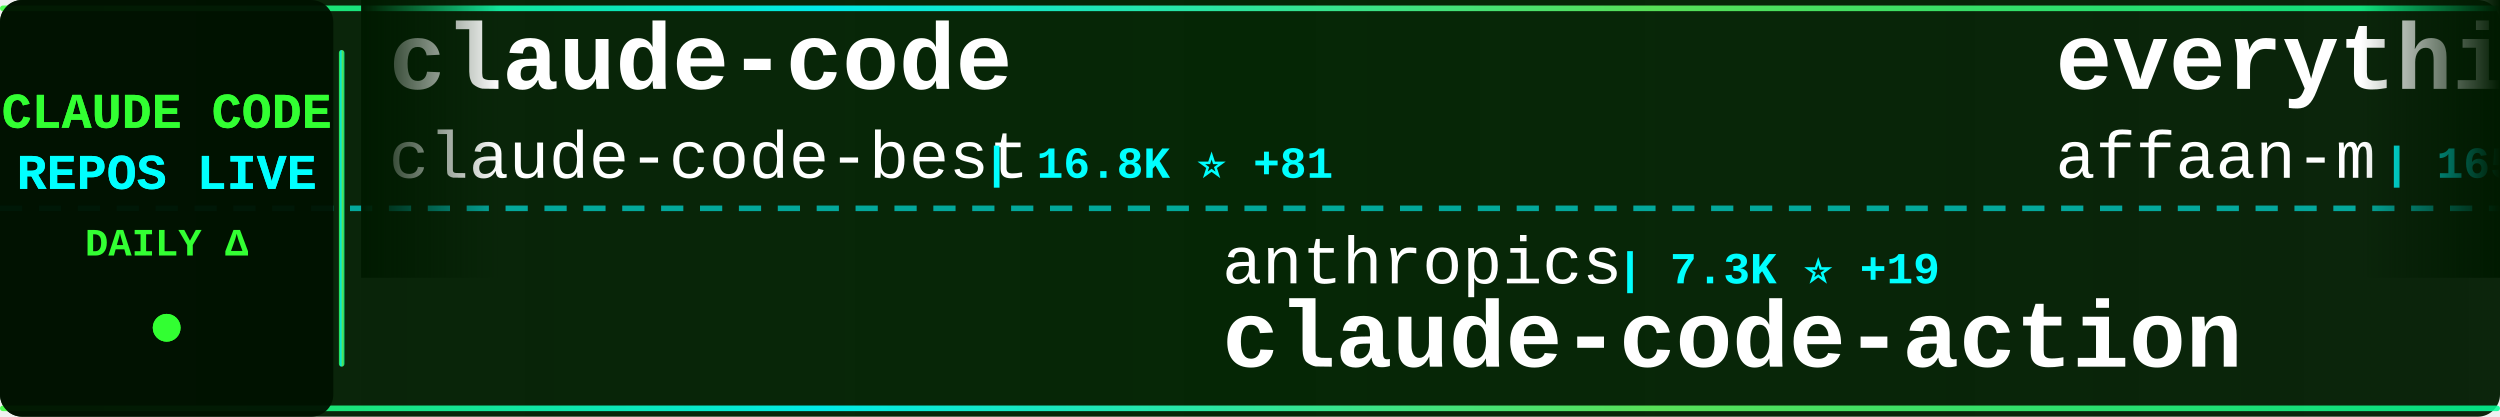
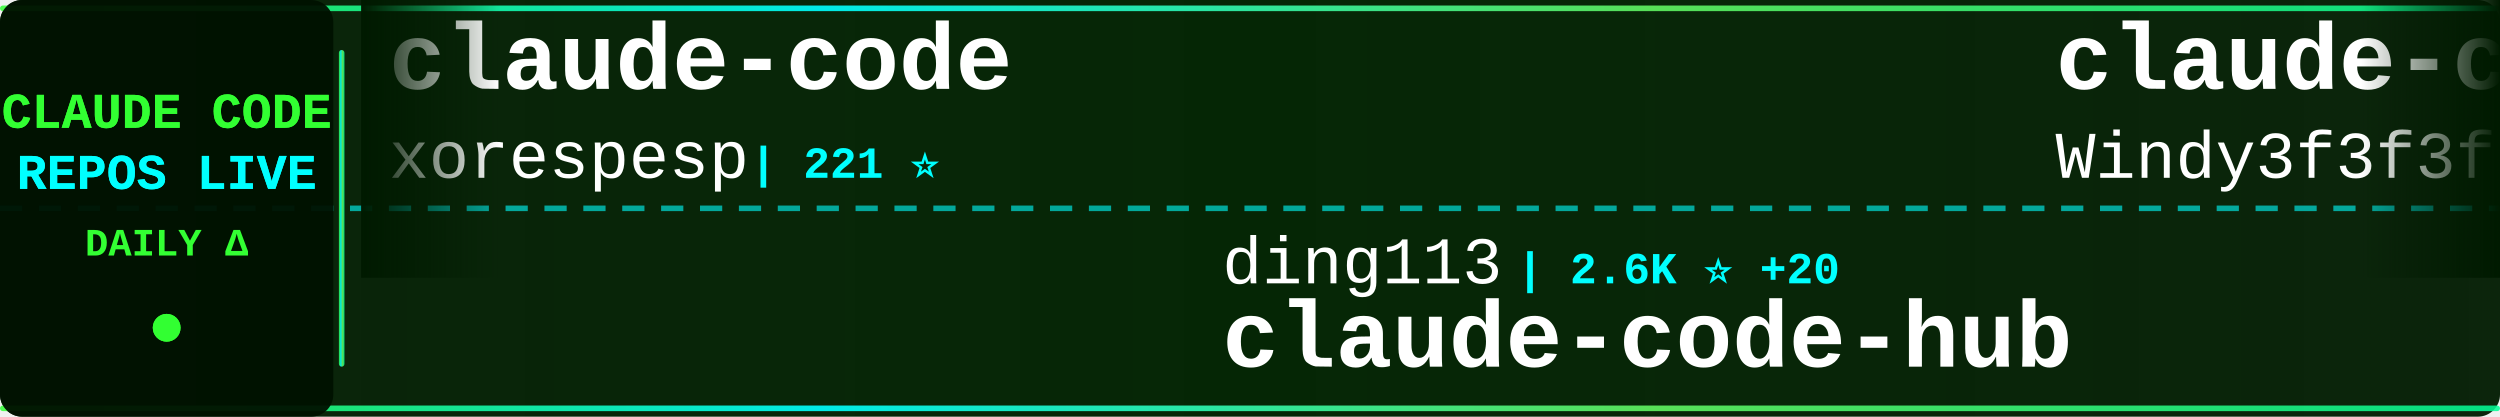
<svg xmlns="http://www.w3.org/2000/svg" width="900" height="150">
  <defs>
    <linearGradient id="tickerBg" x1="0%" y1="0%" x2="100%" y2="0%">
      <stop offset="0%" style="stop-color:#001a00;stop-opacity:0.95" />
      <stop offset="50%" style="stop-color:#002200;stop-opacity:0.98" />
      <stop offset="100%" style="stop-color:#001a00;stop-opacity:0.95" />
    </linearGradient>
    <linearGradient id="borderGrad" x1="0%" y1="0%" x2="100%" y2="0%">
      <stop offset="0%" style="stop-color:#33ff33;stop-opacity:0.85">
        <animate attributeName="stop-opacity" values="0.85;1;0.85" dur="2s" repeatCount="indefinite" />
      </stop>
      <stop offset="33%" style="stop-color:#00ffff;stop-opacity:0.9">
        <animate attributeName="stop-opacity" values="0.9;1;0.9" dur="2.2s" repeatCount="indefinite" />
      </stop>
      <stop offset="66%" style="stop-color:#66ff66;stop-opacity:0.85">
        <animate attributeName="stop-opacity" values="0.85;1;0.85" dur="1.8s" repeatCount="indefinite" />
      </stop>
      <stop offset="100%" style="stop-color:#00ff99;stop-opacity:0.85">
        <animate attributeName="stop-opacity" values="0.85;1;0.85" dur="2s" repeatCount="indefinite" />
      </stop>
    </linearGradient>
    <filter id="textGlow">
      <feGaussianBlur stdDeviation="0.1" result="coloredBlur" />
      <feMerge>
        <feMergeNode in="coloredBlur" />
        <feMergeNode in="SourceGraphic" />
      </feMerge>
    </filter>
    <filter id="metricGlow">
      <feGaussianBlur stdDeviation="0.2" result="coloredBlur" />
      <feMerge>
        <feMergeNode in="coloredBlur" />
        <feMergeNode in="SourceGraphic" />
      </feMerge>
    </filter>
    <linearGradient id="leftFade" x1="0%" y1="0%" x2="100%" y2="0%">
      <stop offset="0%" style="stop-color:#001a00;stop-opacity:1" />
      <stop offset="100%" style="stop-color:#001a00;stop-opacity:0" />
    </linearGradient>
    <linearGradient id="rightFade" x1="0%" y1="0%" x2="100%" y2="0%">
      <stop offset="0%" style="stop-color:#001a00;stop-opacity:0" />
      <stop offset="100%" style="stop-color:#001a00;stop-opacity:1" />
    </linearGradient>
  </defs>
  <rect width="900" height="150" fill="url(#tickerBg)" rx="8" />
  <rect x="0" y="2" width="900" height="2" fill="url(#borderGrad)" rx="1" />
  <rect x="0" y="146" width="900" height="2" fill="url(#borderGrad)" rx="1" />
  <line x1="0" y1="75" x2="900" y2="75" stroke="#00ffff" stroke-width="2" stroke-dasharray="8 6" opacity="0.6" />
  <rect x="0" y="0" width="120" height="150" fill="#001100" opacity="0.95" rx="8" />
  <text x="60" y="46" font-family="'Courier New', monospace" font-size="18" font-weight="bold" fill="#33ff33" text-anchor="middle" filter="url(#textGlow)">
    CLAUDE CODE
  </text>
  <text x="60" y="68" font-family="'Courier New', monospace" font-size="18" font-weight="bold" fill="#00ffff" text-anchor="middle" filter="url(#textGlow)">
    REPOS LIVE
  </text>
  <text x="60" y="92" font-family="'Courier New', monospace" font-size="14" font-weight="bold" fill="#33ff33" text-anchor="middle">
    DAILY Δ
  </text>
  <circle cx="60" cy="118" r="5" fill="#33ff33" filter="url(#metricGlow)">
    <animate attributeName="r" values="4;6;4" dur="1.5s" repeatCount="indefinite" />
    <animate attributeName="opacity" values="0.6;1;0.6" dur="1.5s" repeatCount="indefinite" />
  </circle>
  <rect x="122" y="18" width="2" height="114" fill="url(#borderGrad)" rx="1" />
  <clipPath id="tickerClip">
    <rect x="130" y="0" width="770" height="150" />
  </clipPath>
  <g clip-path="url(#tickerClip)">
    <g id="tickerItems">
      <animateTransform attributeName="transform" attributeType="XML" type="translate" from="0 0" to="-3000 0" dur="54s" repeatCount="indefinite" />
      <g transform="translate(0, 0)">
        <text x="140" y="32" font-family="'Courier New', monospace" font-size="34" font-weight="bold" fill="#ffffff">claude-code</text>
-         <text x="140" y="64" font-family="'Courier New', monospace" font-size="24" font-weight="normal" fill="#ffffff" opacity="1.0">claude-code-best</text>
-         <text x="354" y="64" font-family="'Courier New', monospace" font-size="16" font-weight="bold" fill="#00ffff"> | 16.8K ⭐ +81</text>
+         <text x="140" y="64" font-family="'Courier New', monospace" font-size="24" font-weight="normal" fill="#ffffff" opacity="1.0">xorespesp</text>
+         <text x="270" y="64" font-family="'Courier New', monospace" font-size="16" font-weight="bold" fill="#00ffff"> | 221 ⭐</text>
      </g>
      <g transform="translate(300, 0)">
-         <text x="140" y="102" font-family="'Courier New', monospace" font-size="24" font-weight="normal" fill="#ffffff" opacity="1.0">anthropics</text>
-         <text x="282" y="102" font-family="'Courier New', monospace" font-size="16" font-weight="bold" fill="#00ffff"> | 7.3K ⭐ +19</text>
-         <text x="140" y="132" font-family="'Courier New', monospace" font-size="34" font-weight="bold" fill="#ffffff">claude-code-action</text>
+         <text x="140" y="102" font-family="'Courier New', monospace" font-size="24" font-weight="normal" fill="#ffffff" opacity="1.0">ding113</text>
+         <text x="246" y="102" font-family="'Courier New', monospace" font-size="16" font-weight="bold" fill="#00ffff"> | 2.6K ⭐ +20</text>
+         <text x="140" y="132" font-family="'Courier New', monospace" font-size="34" font-weight="bold" fill="#ffffff">claude-code-hub</text>
      </g>
      <g transform="translate(600, 0)">
-         <text x="140" y="32" font-family="'Courier New', monospace" font-size="34" font-weight="bold" fill="#ffffff">everything-claude-code</text>
-         <text x="140" y="64" font-family="'Courier New', monospace" font-size="24" font-weight="normal" fill="#ffffff" opacity="1.0">affaan-m</text>
-         <text x="258" y="64" font-family="'Courier New', monospace" font-size="16" font-weight="bold" fill="#00ffff"> | 165.9K ⭐ +1.0K</text>
+         <text x="140" y="32" font-family="'Courier New', monospace" font-size="34" font-weight="bold" fill="#ffffff">claude-code-from-scratch</text>
+         <text x="140" y="64" font-family="'Courier New', monospace" font-size="24" font-weight="normal" fill="#ffffff" opacity="1.0">Windy3f3f3f3f</text>
+         <text x="318" y="64" font-family="'Courier New', monospace" font-size="16" font-weight="bold" fill="#00ffff"> | 995 ⭐ +8</text>
      </g>
      <g transform="translate(900, 0)">
-         <text x="140" y="102" font-family="'Courier New', monospace" font-size="24" font-weight="normal" fill="#ffffff" opacity="1.0">Yeachan-Heo</text>
-         <text x="294" y="102" font-family="'Courier New', monospace" font-size="16" font-weight="bold" fill="#00ffff"> | 31.1K ⭐ +193</text>
-         <text x="140" y="132" font-family="'Courier New', monospace" font-size="34" font-weight="bold" fill="#ffffff">oh-my-claudecode</text>
+         <text x="140" y="102" font-family="'Courier New', monospace" font-size="24" font-weight="normal" fill="#ffffff" opacity="1.0">ykdojo</text>
+         <text x="234" y="102" font-family="'Courier New', monospace" font-size="16" font-weight="bold" fill="#00ffff"> | 7.9K ⭐ +18</text>
+         <text x="140" y="132" font-family="'Courier New', monospace" font-size="34" font-weight="bold" fill="#ffffff">claude-code-tips</text>
      </g>
      <g transform="translate(1200, 0)">
-         <text x="140" y="32" font-family="'Courier New', monospace" font-size="34" font-weight="bold" fill="#ffffff">claude-code-spec-workflo...</text>
-         <text x="140" y="64" font-family="'Courier New', monospace" font-size="24" font-weight="normal" fill="#ffffff" opacity="1.0">Pimzino</text>
-         <text x="246" y="64" font-family="'Courier New', monospace" font-size="16" font-weight="bold" fill="#00ffff"> | 3.7K ⭐ +9</text>
+         <text x="140" y="32" font-family="'Courier New', monospace" font-size="34" font-weight="bold" fill="#ffffff">nanoclaw</text>
+         <text x="140" y="64" font-family="'Courier New', monospace" font-size="24" font-weight="normal" fill="#ffffff" opacity="1.0">qwibitai</text>
+         <text x="258" y="64" font-family="'Courier New', monospace" font-size="16" font-weight="bold" fill="#00ffff"> | 27.9K ⭐ +121</text>
      </g>
      <g transform="translate(1500, 0)">
-         <text x="140" y="102" font-family="'Courier New', monospace" font-size="24" font-weight="normal" fill="#ffffff" opacity="1.0">bfly123</text>
-         <text x="246" y="102" font-family="'Courier New', monospace" font-size="16" font-weight="bold" fill="#00ffff"> | 2.3K ⭐ +10</text>
-         <text x="140" y="132" font-family="'Courier New', monospace" font-size="34" font-weight="bold" fill="#ffffff">claude_code_bridge</text>
+         <text x="140" y="102" font-family="'Courier New', monospace" font-size="24" font-weight="normal" fill="#ffffff" opacity="1.0">zstmfhy</text>
+         <text x="246" y="102" font-family="'Courier New', monospace" font-size="16" font-weight="bold" fill="#00ffff"> | 190 ⭐</text>
+         <text x="140" y="132" font-family="'Courier New', monospace" font-size="34" font-weight="bold" fill="#ffffff">Claude-code</text>
      </g>
      <g transform="translate(1800, 0)">
-         <text x="140" y="32" font-family="'Courier New', monospace" font-size="34" font-weight="bold" fill="#ffffff">claude-code-analysis</text>
-         <text x="140" y="64" font-family="'Courier New', monospace" font-size="24" font-weight="normal" fill="#ffffff" opacity="1.0">liuup</text>
-         <text x="222" y="64" font-family="'Courier New', monospace" font-size="16" font-weight="bold" fill="#00ffff"> | 2.0K ⭐ +36</text>
+         <text x="140" y="32" font-family="'Courier New', monospace" font-size="34" font-weight="bold" fill="#ffffff">claude-code-proxy</text>
+         <text x="140" y="64" font-family="'Courier New', monospace" font-size="24" font-weight="normal" fill="#ffffff" opacity="1.0">fuergaosi233</text>
+         <text x="306" y="64" font-family="'Courier New', monospace" font-size="16" font-weight="bold" fill="#00ffff"> | 2.5K ⭐ +11</text>
      </g>
      <g transform="translate(2100, 0)">
-         <text x="140" y="102" font-family="'Courier New', monospace" font-size="24" font-weight="normal" fill="#ffffff" opacity="1.0">RishabhK103</text>
-         <text x="294" y="102" font-family="'Courier New', monospace" font-size="16" font-weight="bold" fill="#00ffff"> | 68 ⭐ +1</text>
-         <text x="140" y="132" font-family="'Courier New', monospace" font-size="34" font-weight="bold" fill="#ffffff">claude-code</text>
+         <text x="140" y="102" font-family="'Courier New', monospace" font-size="24" font-weight="normal" fill="#ffffff" opacity="1.0">nicedreamzapp</text>
+         <text x="318" y="102" font-family="'Courier New', monospace" font-size="16" font-weight="bold" fill="#00ffff"> | 2.1K ⭐ +49</text>
+         <text x="140" y="132" font-family="'Courier New', monospace" font-size="34" font-weight="bold" fill="#ffffff">claude-code-local</text>
      </g>
      <g transform="translate(2400, 0)">
-         <text x="140" y="32" font-family="'Courier New', monospace" font-size="34" font-weight="bold" fill="#ffffff">free-claude-code</text>
-         <text x="140" y="64" font-family="'Courier New', monospace" font-size="24" font-weight="normal" fill="#ffffff" opacity="1.0">Alishahryar1</text>
-         <text x="306" y="64" font-family="'Courier New', monospace" font-size="16" font-weight="bold" fill="#00ffff"> | 6.8K ⭐ +2.6K</text>
+         <text x="140" y="32" font-family="'Courier New', monospace" font-size="34" font-weight="bold" fill="#ffffff">claude-code-system-promp...</text>
+         <text x="140" y="64" font-family="'Courier New', monospace" font-size="24" font-weight="normal" fill="#ffffff" opacity="1.0">Piebald-AI</text>
+         <text x="282" y="64" font-family="'Courier New', monospace" font-size="16" font-weight="bold" fill="#00ffff"> | 9.4K ⭐ +52</text>
      </g>
      <g transform="translate(2700, 0)">
-         <text x="140" y="102" font-family="'Courier New', monospace" font-size="24" font-weight="normal" fill="#ffffff" opacity="1.0">kodu-ai</text>
-         <text x="246" y="102" font-family="'Courier New', monospace" font-size="16" font-weight="bold" fill="#00ffff"> | 5.3K ⭐ +1</text>
-         <text x="140" y="132" font-family="'Courier New', monospace" font-size="34" font-weight="bold" fill="#ffffff">claude-coder</text>
+         <text x="140" y="102" font-family="'Courier New', monospace" font-size="24" font-weight="normal" fill="#ffffff" opacity="1.0">tanbiralam</text>
+         <text x="282" y="102" font-family="'Courier New', monospace" font-size="16" font-weight="bold" fill="#00ffff"> | 1.5K ⭐ +10</text>
+         <text x="140" y="132" font-family="'Courier New', monospace" font-size="34" font-weight="bold" fill="#ffffff">claude-code</text>
      </g>
      <g transform="translate(3000, 0)">
        <text x="140" y="32" font-family="'Courier New', monospace" font-size="34" font-weight="bold" fill="#ffffff">claude-code</text>
-         <text x="140" y="64" font-family="'Courier New', monospace" font-size="24" font-weight="normal" fill="#ffffff" opacity="1.0">claude-code-best</text>
-         <text x="354" y="64" font-family="'Courier New', monospace" font-size="16" font-weight="bold" fill="#00ffff"> | 16.8K ⭐ +81</text>
+         <text x="140" y="64" font-family="'Courier New', monospace" font-size="24" font-weight="normal" fill="#ffffff" opacity="1.0">xorespesp</text>
+         <text x="270" y="64" font-family="'Courier New', monospace" font-size="16" font-weight="bold" fill="#00ffff"> | 221 ⭐</text>
      </g>
      <g transform="translate(3300, 0)">
-         <text x="140" y="102" font-family="'Courier New', monospace" font-size="24" font-weight="normal" fill="#ffffff" opacity="1.0">anthropics</text>
-         <text x="282" y="102" font-family="'Courier New', monospace" font-size="16" font-weight="bold" fill="#00ffff"> | 7.3K ⭐ +19</text>
-         <text x="140" y="132" font-family="'Courier New', monospace" font-size="34" font-weight="bold" fill="#ffffff">claude-code-action</text>
+         <text x="140" y="102" font-family="'Courier New', monospace" font-size="24" font-weight="normal" fill="#ffffff" opacity="1.0">ding113</text>
+         <text x="246" y="102" font-family="'Courier New', monospace" font-size="16" font-weight="bold" fill="#00ffff"> | 2.6K ⭐ +20</text>
+         <text x="140" y="132" font-family="'Courier New', monospace" font-size="34" font-weight="bold" fill="#ffffff">claude-code-hub</text>
      </g>
      <g transform="translate(3600, 0)">
-         <text x="140" y="32" font-family="'Courier New', monospace" font-size="34" font-weight="bold" fill="#ffffff">everything-claude-code</text>
-         <text x="140" y="64" font-family="'Courier New', monospace" font-size="24" font-weight="normal" fill="#ffffff" opacity="1.0">affaan-m</text>
-         <text x="258" y="64" font-family="'Courier New', monospace" font-size="16" font-weight="bold" fill="#00ffff"> | 165.9K ⭐ +1.0K</text>
+         <text x="140" y="32" font-family="'Courier New', monospace" font-size="34" font-weight="bold" fill="#ffffff">claude-code-from-scratch</text>
+         <text x="140" y="64" font-family="'Courier New', monospace" font-size="24" font-weight="normal" fill="#ffffff" opacity="1.0">Windy3f3f3f3f</text>
+         <text x="318" y="64" font-family="'Courier New', monospace" font-size="16" font-weight="bold" fill="#00ffff"> | 995 ⭐ +8</text>
      </g>
      <g transform="translate(3900, 0)">
-         <text x="140" y="102" font-family="'Courier New', monospace" font-size="24" font-weight="normal" fill="#ffffff" opacity="1.0">Yeachan-Heo</text>
-         <text x="294" y="102" font-family="'Courier New', monospace" font-size="16" font-weight="bold" fill="#00ffff"> | 31.1K ⭐ +193</text>
-         <text x="140" y="132" font-family="'Courier New', monospace" font-size="34" font-weight="bold" fill="#ffffff">oh-my-claudecode</text>
+         <text x="140" y="102" font-family="'Courier New', monospace" font-size="24" font-weight="normal" fill="#ffffff" opacity="1.0">ykdojo</text>
+         <text x="234" y="102" font-family="'Courier New', monospace" font-size="16" font-weight="bold" fill="#00ffff"> | 7.9K ⭐ +18</text>
+         <text x="140" y="132" font-family="'Courier New', monospace" font-size="34" font-weight="bold" fill="#ffffff">claude-code-tips</text>
      </g>
    </g>
  </g>
  <rect x="130" y="0" width="50" height="100" fill="url(#leftFade)" />
  <rect x="850" y="0" width="50" height="100" fill="url(#rightFade)" />
</svg>
